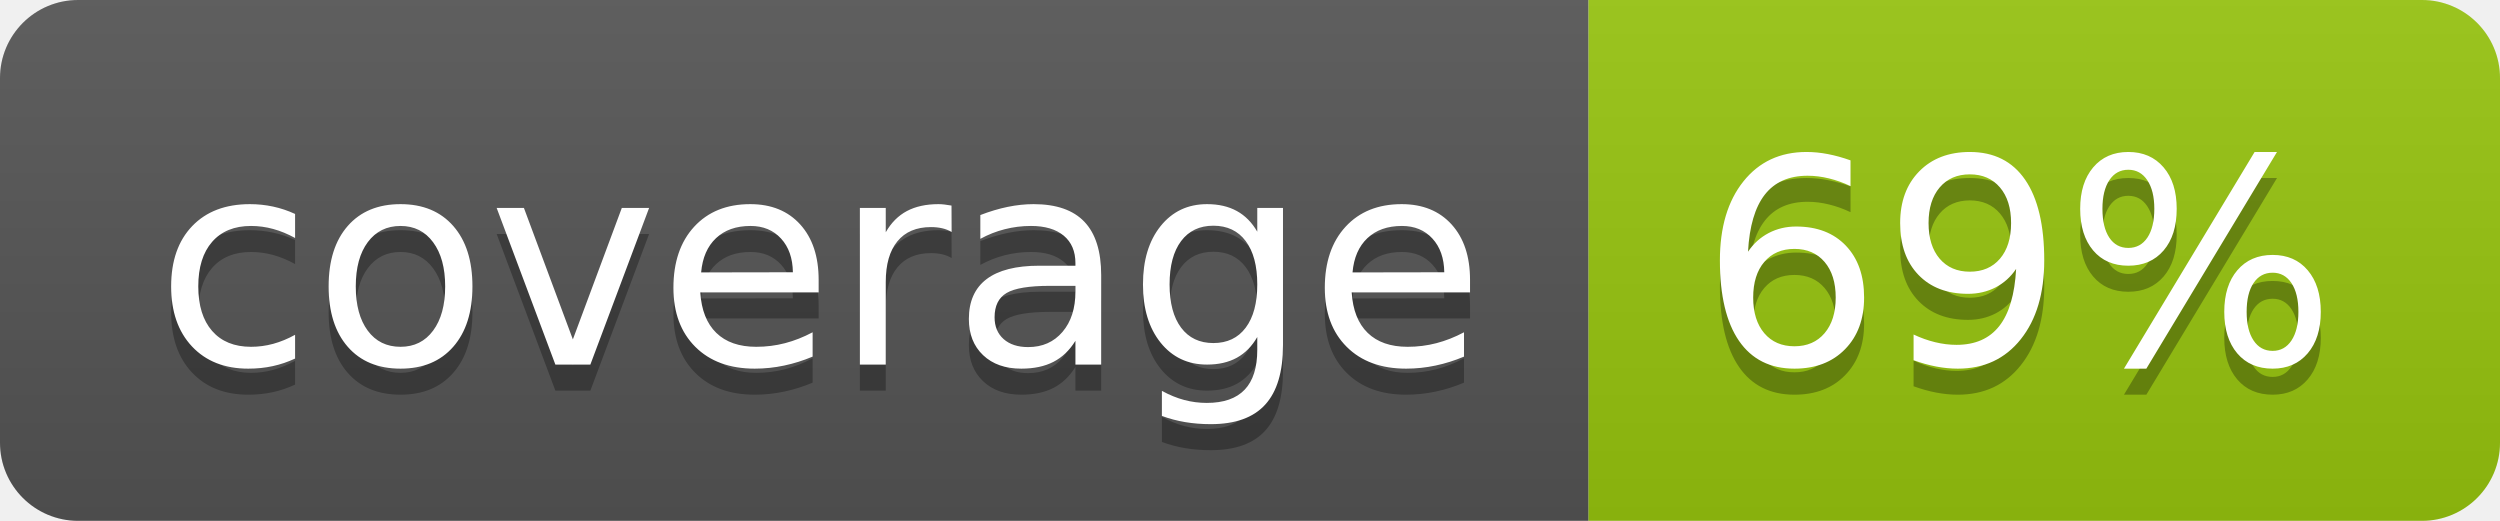
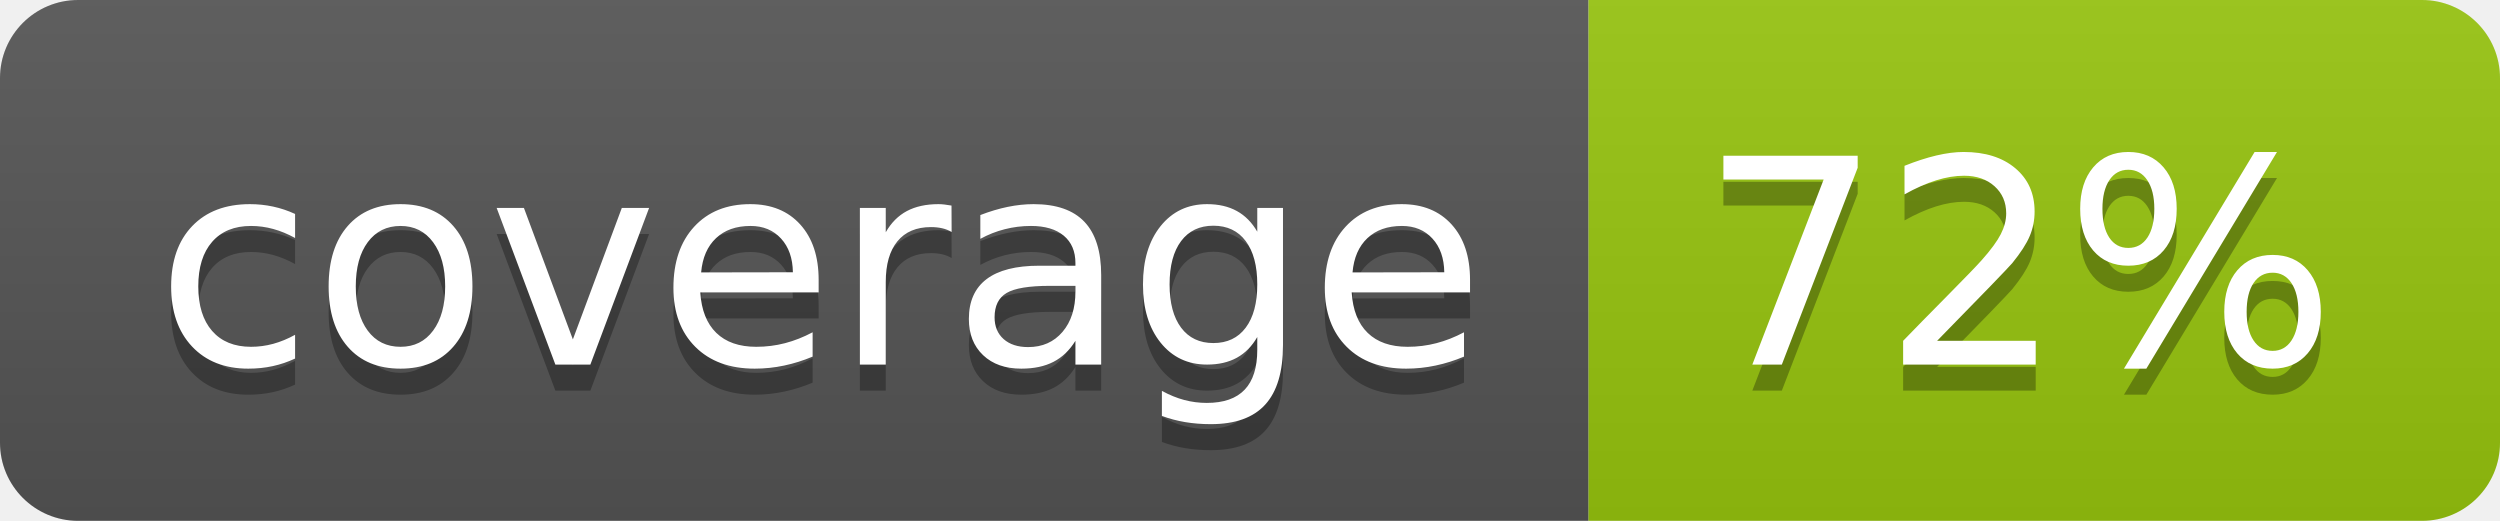
<svg xmlns="http://www.w3.org/2000/svg" width="96" height="20">
  <linearGradient id="b" x2="0" y2="100%">
    <stop offset="0" stop-color="#bbb" stop-opacity=".1" />
    <stop offset="1" stop-opacity=".1" />
  </linearGradient>
  <clipPath id="a">
    <rect width="96" height="20" rx="3" fill="#fff" />
  </clipPath>
  <g clip-path="url(#a)">
    <path fill="#555" d="M0 0h61v20H0z" />
    <path fill="#97C50F" d="M61 0h35v20H61z" />
    <path fill="url(#b)" d="M0 0h96v20H0z" />
  </g>
  <g fill="#fff" text-anchor="middle" font-family="DejaVu Sans,Verdana,Geneva,sans-serif" font-size="110">
    <text x="315" y="150" fill="#010101" fill-opacity=".3" transform="scale(.1)" textLength="510">coverage</text>
    <text x="315" y="140" transform="scale(.1)" textLength="510">coverage</text>
-     <text x="775" y="150" fill="#010101" fill-opacity=".3" transform="scale(.1)" textLength="250">69%</text>
-     <text x="775" y="140" transform="scale(.1)" textLength="250">69%</text>
+     <text x="775" y="150" fill="#010101" fill-opacity=".3" transform="scale(.1)" textLength="250">72%</text>
+     <text x="775" y="140" transform="scale(.1)" textLength="250">72%</text>
  </g>
</svg>
